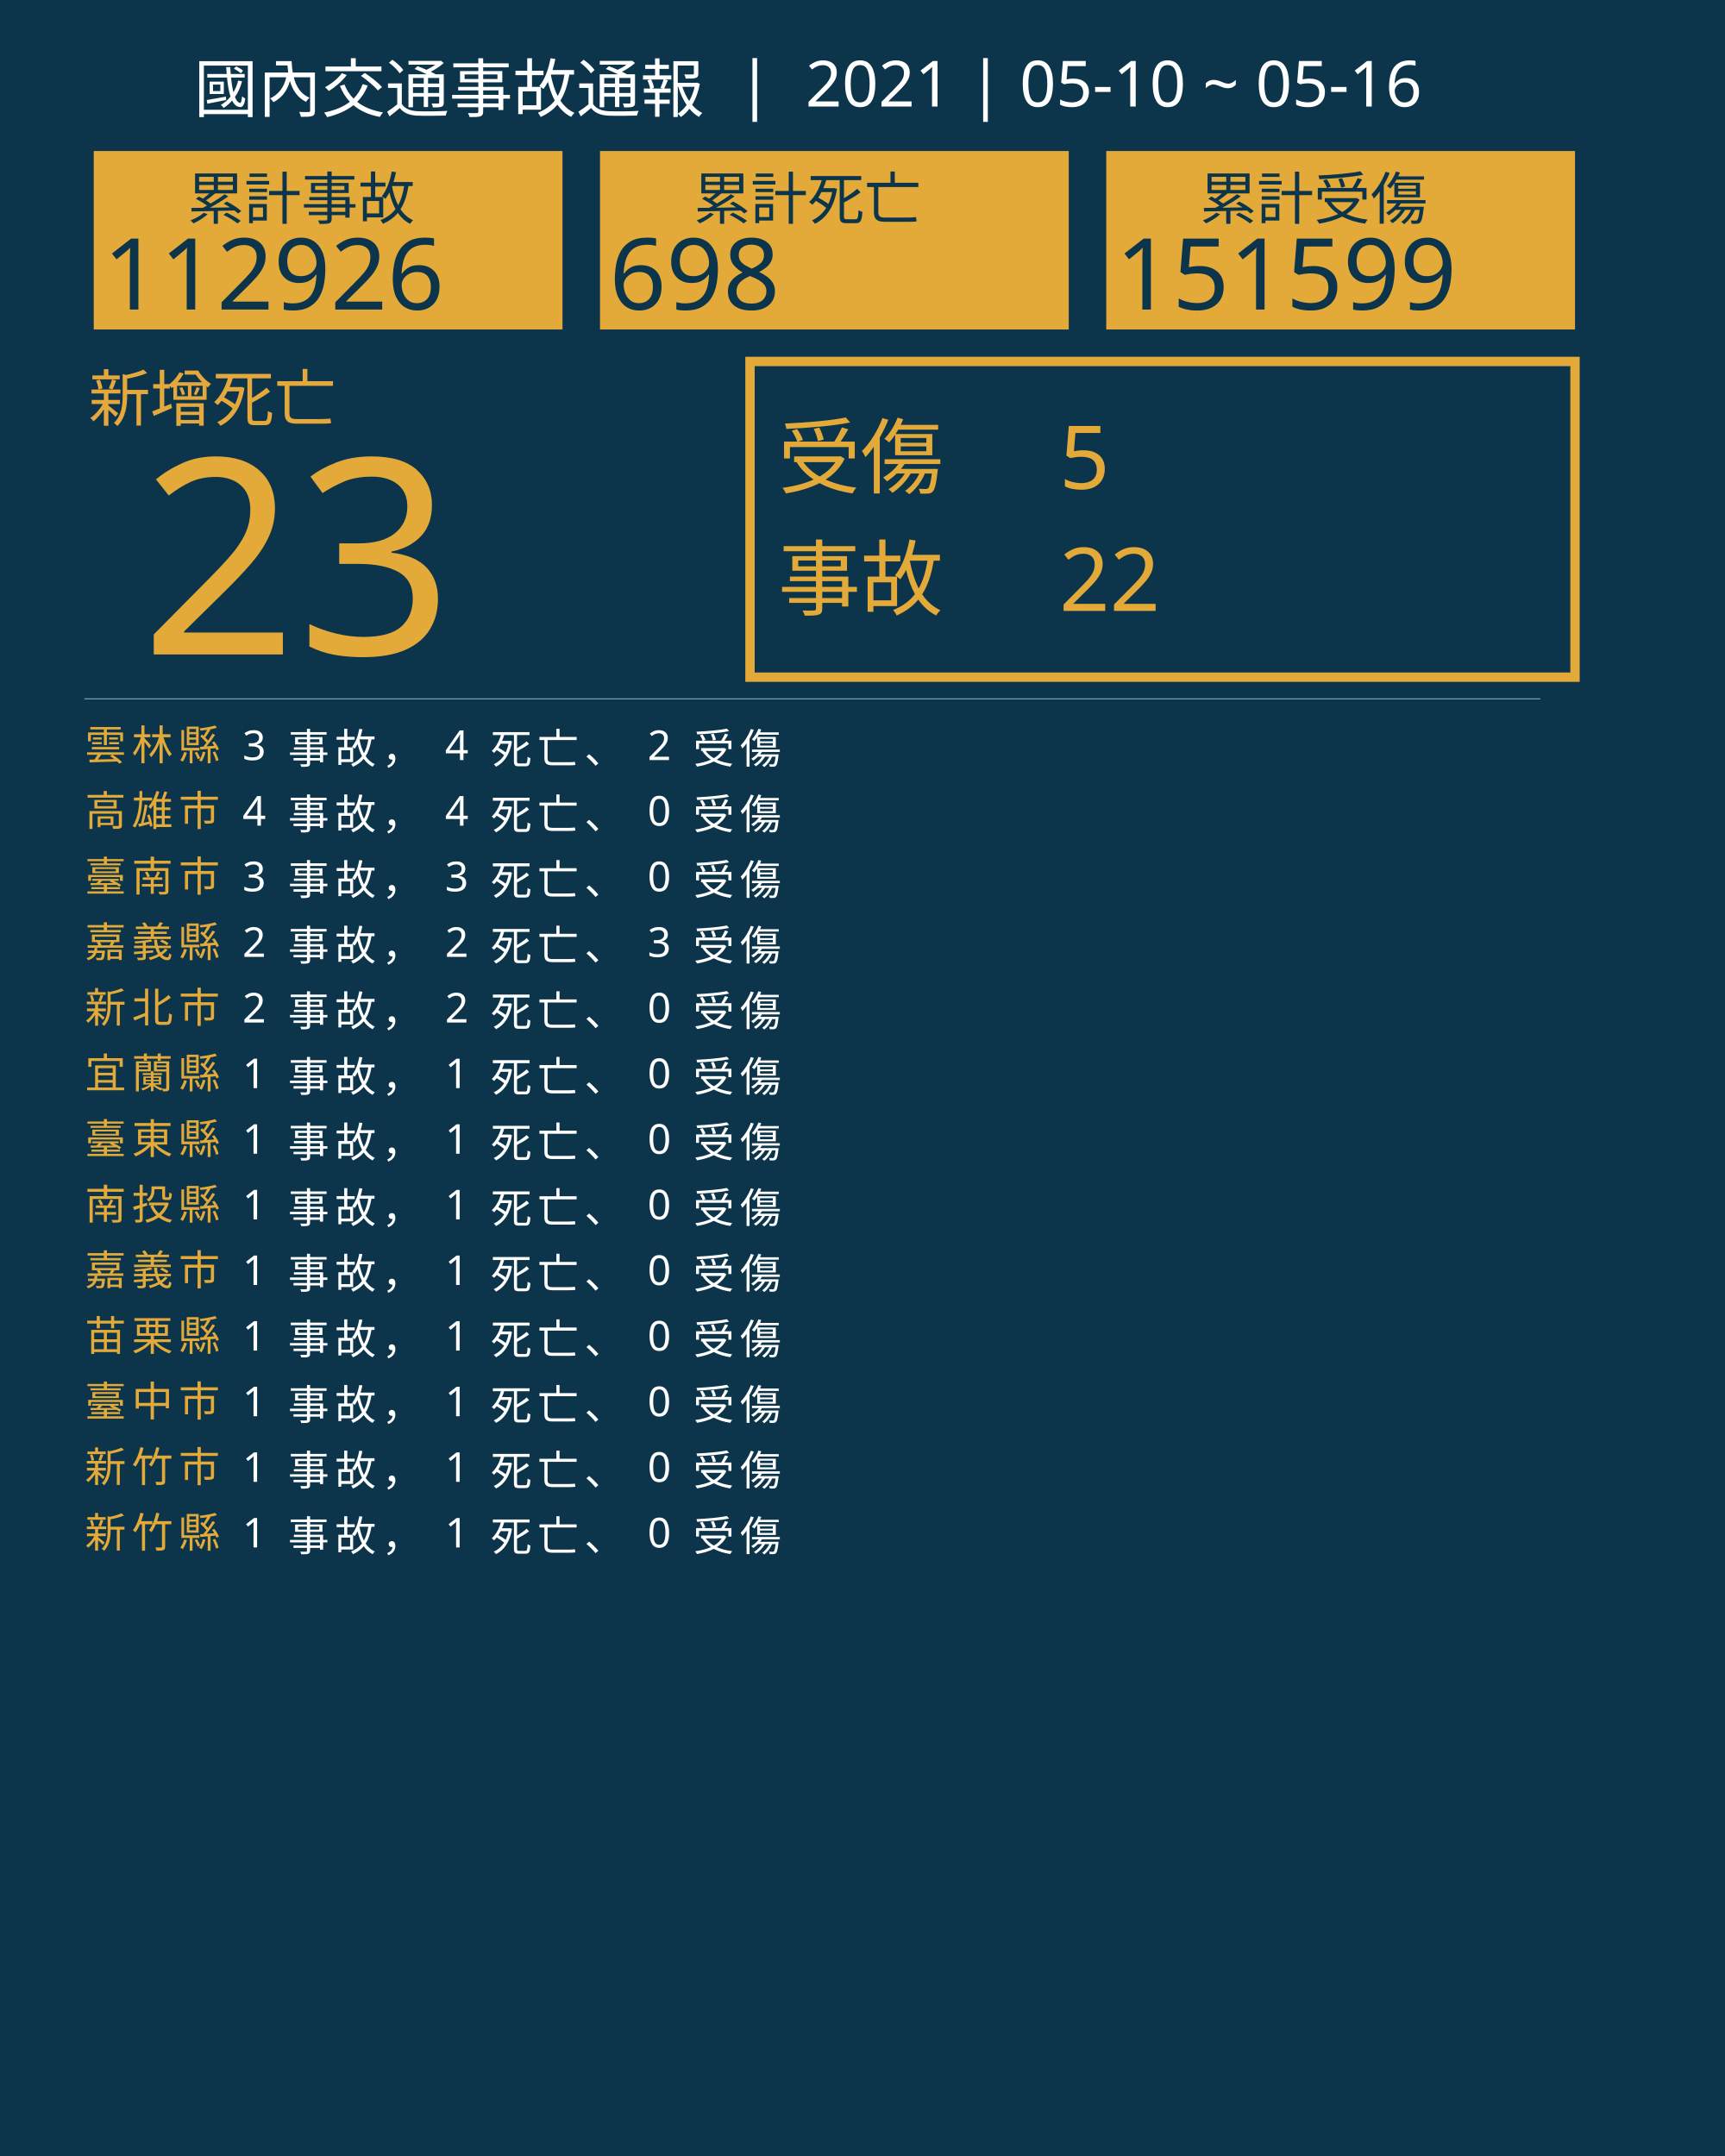
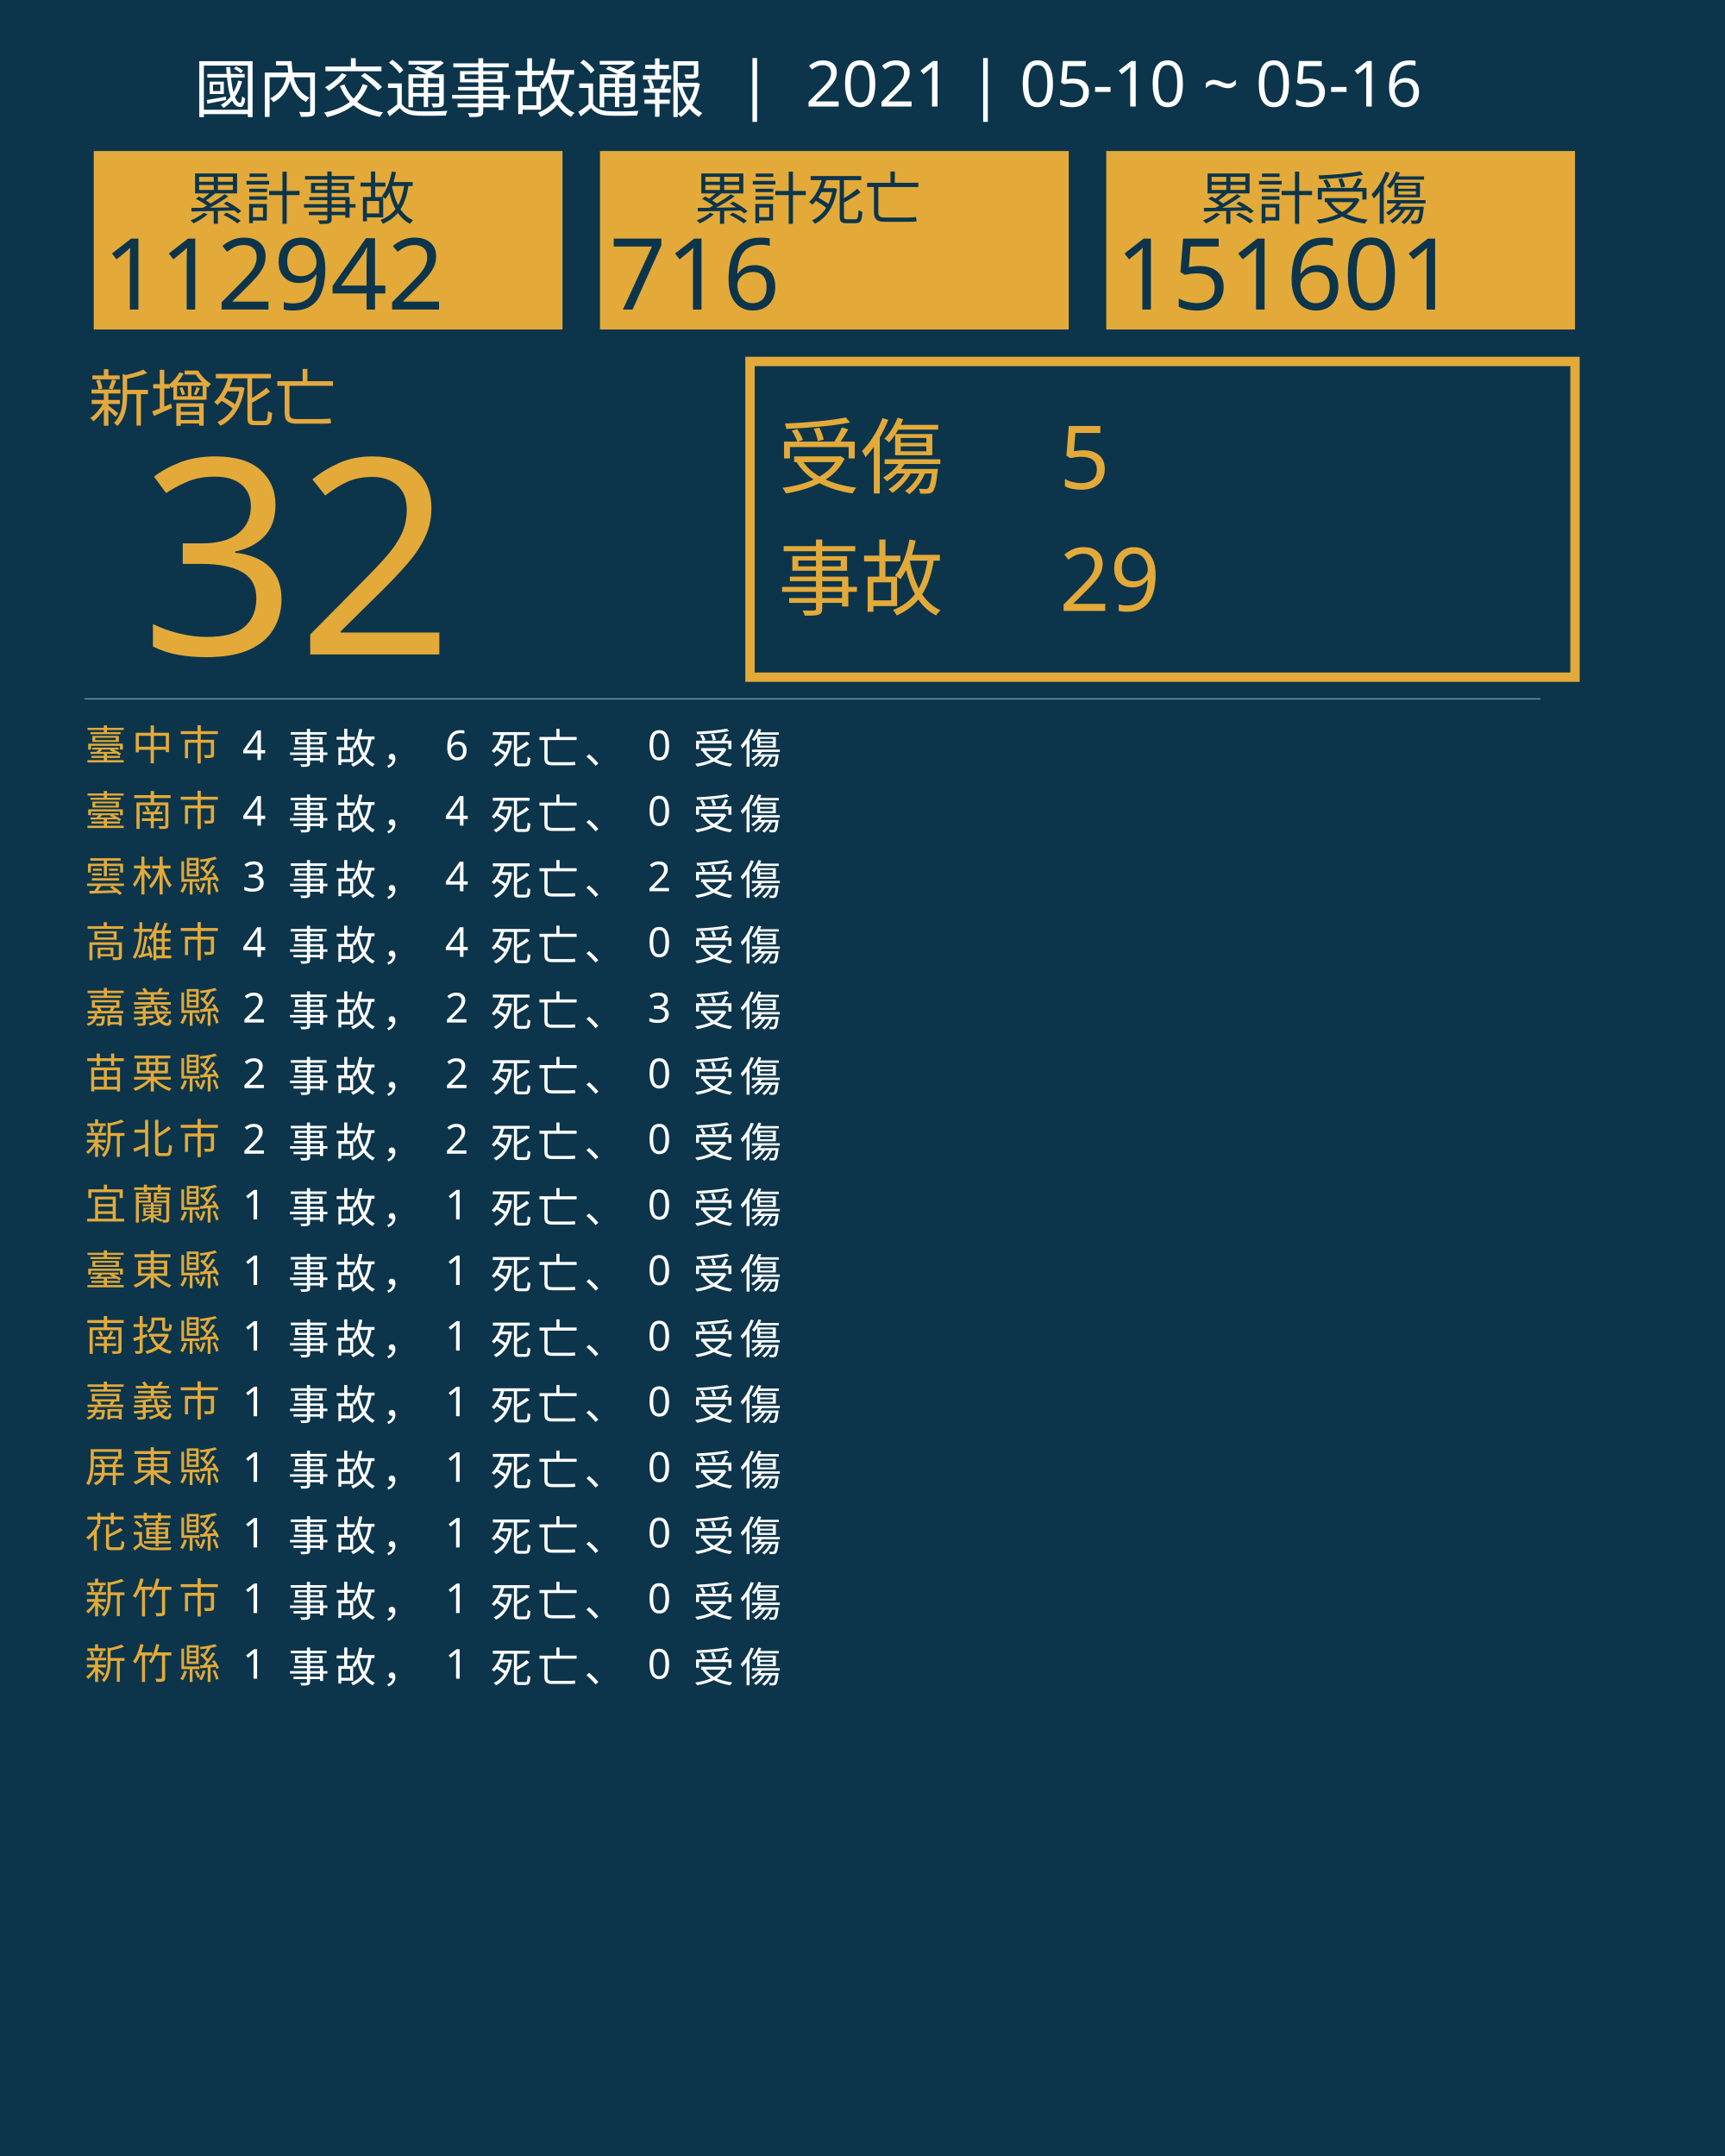
<svg xmlns="http://www.w3.org/2000/svg" version="1.1" id="圖層_1" x="0px" y="0px" viewBox="0 0 1840 2300" style="enable-background:new 0 0 1840 2300;" xml:space="preserve">
  <style type="text/css">
	.st0{fill:#0C354B;}
	.st1{fill:#E5A83D;}
	.st2{font-family:'NotoSansCJKtc-Bold-B5pc-H';}
	.st3{font-size:66px;}
	.st4{fill:#E3AA39;}
	.st5{font-family:'Arial-BoldMT';}
	.st6{font-size:291.776px;}
	.st7{fill:none;stroke:#E3AA39;stroke-miterlimit:10;stroke-width:10;}
	.st8{font-family:'NotoSansCJKtc-Light-B5pc-H';}
	.st9{font-size:88px;}
	.st10{font-family:'NotoSansCJKtc-Medium-B5pc-H';}
	.st11{font-size:94px;}
	.st12{fill:none;stroke:#8AAFC1;stroke-miterlimit:10;}
	.st13{font-size:60.649px;}
	.st14{font-size:106px;}
	.st15{fill:none;}
	.st16{font-size:44px;}
	.st17{letter-spacing:6;}
	.st18{fill:#FFFFFF;}
	.st19{letter-spacing:1;}
	.st20{font-size:68px;}
</style>
  <rect class="st0" width="1840" height="2300" />
  <text transform="matrix(1 0 0 1 94.5001 449.017)" class="st1 st2 st3">新增死亡</text>
  <g>
-     <text transform="matrix(1 0 0 1 150 698.1412)" class="st4 st5 st6">23</text>
+     <text transform="matrix(1 0 0 1 150 698.1412)" class="st4 st5 st6">32</text>
  </g>
  <g>
    <rect x="800" y="385.6" class="st7" width="880" height="336.8" />
    <g>
      <text transform="matrix(1 0 0 1 830 519.593)" class="st4 st8 st9">受傷</text>
      <text transform="matrix(1 0 0 1 1130 521.5084)" class="st4 st10 st11">5</text>
-       <text transform="matrix(1 0 0 1 1130 651.7274)" class="st4 st10 st11">22</text>
+       <text transform="matrix(1 0 0 1 1130 651.7274)" class="st4 st10 st11">29</text>
      <text transform="matrix(1 0 0 1 830 649.4965)" class="st4 st8 st9">事故</text>
    </g>
  </g>
  <line class="st12" x1="90" y1="745.5" x2="1643" y2="745.5" />
  <g>
    <g>
      <rect x="100" y="161.1" class="st4" width="500" height="190.4" />
      <g>
        <text transform="matrix(1 0 0 1 200 233.9079)" class="st0 st10 st13">累計事故</text>
        <g>
-           <text transform="matrix(1 0 0 1 110 330.2121)" class="st0 st5 st14">112926</text>
+           <text transform="matrix(1 0 0 1 110 330.2121)" class="st0 st5 st14">112942</text>
        </g>
      </g>
    </g>
    <g>
      <rect x="640" y="161.1" class="st4" width="500" height="190.4" />
      <g>
        <text transform="matrix(1 0 0 1 740 233.908)" class="st0 st10 st13">累計死亡</text>
        <g>
-           <text transform="matrix(1 0 0 1 650 330.2122)" class="st0 st5 st14">698</text>
+           <text transform="matrix(1 0 0 1 650 330.2122)" class="st0 st5 st14">716</text>
        </g>
      </g>
    </g>
    <g>
      <rect x="1180" y="161.1" class="st4" width="500" height="190.4" />
      <g>
        <text transform="matrix(1 0 0 1 1280 233.908)" class="st0 st10 st13">累計受傷</text>
        <g>
-           <text transform="matrix(1 0 0 1 1190 330.2122)" class="st0 st5 st14">151599</text>
+           <text transform="matrix(1 0 0 1 1190 330.2122)" class="st0 st5 st14">151601</text>
        </g>
      </g>
    </g>
  </g>
  <rect x="90.6" y="772.1" class="st15" width="1141.8" height="314.8" />
  <text transform="matrix(1 0 0 1 90.5591 810.7965)">
-     <tspan x="0" y="0" class="st4 st10 st16 st17">雲林縣</tspan>
-     <tspan x="150.6" y="0" class="st18 st10 st16 st17"> 3 事故， 4 死亡、 2 受傷</tspan>
-     <tspan x="0" y="70" class="st4 st10 st16 st17">高雄市</tspan>
+     <tspan x="0" y="0" class="st4 st10 st16 st17">臺中市</tspan>
+     <tspan x="150.6" y="0" class="st18 st10 st16 st17"> 4 事故， 6 死亡、 0 受傷</tspan>
+     <tspan x="0" y="70" class="st4 st10 st16 st17">臺南市</tspan>
    <tspan x="150.6" y="70" class="st18 st10 st16 st17"> 4 事故， 4 死亡、 0 受傷</tspan>
-     <tspan x="0" y="140" class="st4 st10 st16 st17">臺南市</tspan>
-     <tspan x="150.6" y="140" class="st18 st10 st16 st17"> 3 事故， 3 死亡、 0 受傷</tspan>
-     <tspan x="0" y="210" class="st4 st10 st16 st17">嘉義縣</tspan>
-     <tspan x="150.6" y="210" class="st18 st10 st16 st17"> 2 事故， 2 死亡、 3 受傷</tspan>
-     <tspan x="0" y="280" class="st4 st10 st16 st17">新北市</tspan>
-     <tspan x="150.6" y="280" class="st18 st10 st16 st17"> 2 事故， 2 死亡、 0 受傷</tspan>
-     <tspan x="0" y="350" class="st4 st10 st16 st17">宜蘭縣</tspan>
-     <tspan x="150.6" y="350" class="st18 st10 st16 st17"> 1 事故， 1 死亡、 0 受傷</tspan>
-     <tspan x="0" y="420" class="st4 st10 st16 st17">臺東縣</tspan>
-     <tspan x="150.6" y="420" class="st18 st10 st16 st17"> 1 事故， 1 死亡、 0 受傷</tspan>
-     <tspan x="0" y="490" class="st4 st10 st16 st17">南投縣</tspan>
+     <tspan x="0" y="140" class="st4 st10 st16 st17">雲林縣</tspan>
+     <tspan x="150.6" y="140" class="st18 st10 st16 st17"> 3 事故， 4 死亡、 2 受傷</tspan>
+     <tspan x="0" y="210" class="st4 st10 st16 st17">高雄市</tspan>
+     <tspan x="150.6" y="210" class="st18 st10 st16 st17"> 4 事故， 4 死亡、 0 受傷</tspan>
+     <tspan x="0" y="280" class="st4 st10 st16 st17">嘉義縣</tspan>
+     <tspan x="150.6" y="280" class="st18 st10 st16 st17"> 2 事故， 2 死亡、 3 受傷</tspan>
+     <tspan x="0" y="350" class="st4 st10 st16 st17">苗栗縣</tspan>
+     <tspan x="150.6" y="350" class="st18 st10 st16 st17"> 2 事故， 2 死亡、 0 受傷</tspan>
+     <tspan x="0" y="420" class="st4 st10 st16 st17">新北市</tspan>
+     <tspan x="150.6" y="420" class="st18 st10 st16 st17"> 2 事故， 2 死亡、 0 受傷</tspan>
+     <tspan x="0" y="490" class="st4 st10 st16 st17">宜蘭縣</tspan>
    <tspan x="150.6" y="490" class="st18 st10 st16 st17"> 1 事故， 1 死亡、 0 受傷</tspan>
-     <tspan x="0" y="560" class="st4 st10 st16 st17">嘉義市</tspan>
+     <tspan x="0" y="560" class="st4 st10 st16 st17">臺東縣</tspan>
    <tspan x="150.6" y="560" class="st18 st10 st16 st17"> 1 事故， 1 死亡、 0 受傷</tspan>
-     <tspan x="0" y="630" class="st4 st10 st16 st17">苗栗縣</tspan>
+     <tspan x="0" y="630" class="st4 st10 st16 st17">南投縣</tspan>
    <tspan x="150.6" y="630" class="st18 st10 st16 st17"> 1 事故， 1 死亡、 0 受傷</tspan>
-     <tspan x="0" y="700" class="st4 st10 st16 st17">臺中市</tspan>
+     <tspan x="0" y="700" class="st4 st10 st16 st17">嘉義市</tspan>
    <tspan x="150.6" y="700" class="st18 st10 st16 st17"> 1 事故， 1 死亡、 0 受傷</tspan>
-     <tspan x="0" y="770" class="st4 st10 st16 st17">新竹市</tspan>
+     <tspan x="0" y="770" class="st4 st10 st16 st17">屏東縣</tspan>
    <tspan x="150.6" y="770" class="st18 st10 st16 st17"> 1 事故， 1 死亡、 0 受傷</tspan>
-     <tspan x="0" y="840" class="st4 st10 st16 st17">新竹縣</tspan>
+     <tspan x="0" y="840" class="st4 st10 st16 st17">花蓮縣</tspan>
    <tspan x="150.6" y="840" class="st18 st10 st16 st17"> 1 事故， 1 死亡、 0 受傷</tspan>
+     <tspan x="0" y="910" class="st4 st10 st16 st17">新竹市</tspan>
+     <tspan x="150.6" y="910" class="st18 st10 st16 st17"> 1 事故， 1 死亡、 0 受傷</tspan>
+     <tspan x="0" y="980" class="st4 st10 st16 st17">新竹縣</tspan>
+     <tspan x="150.6" y="980" class="st18 st10 st16 st17"> 1 事故， 1 死亡、 0 受傷</tspan>
  </text>
  <text transform="matrix(1 0 0 1 207 119.2712)" class="st18 st8 st20">國內交通事故通報  |  2021 | 05-10 ~ 05-16</text>
</svg>
